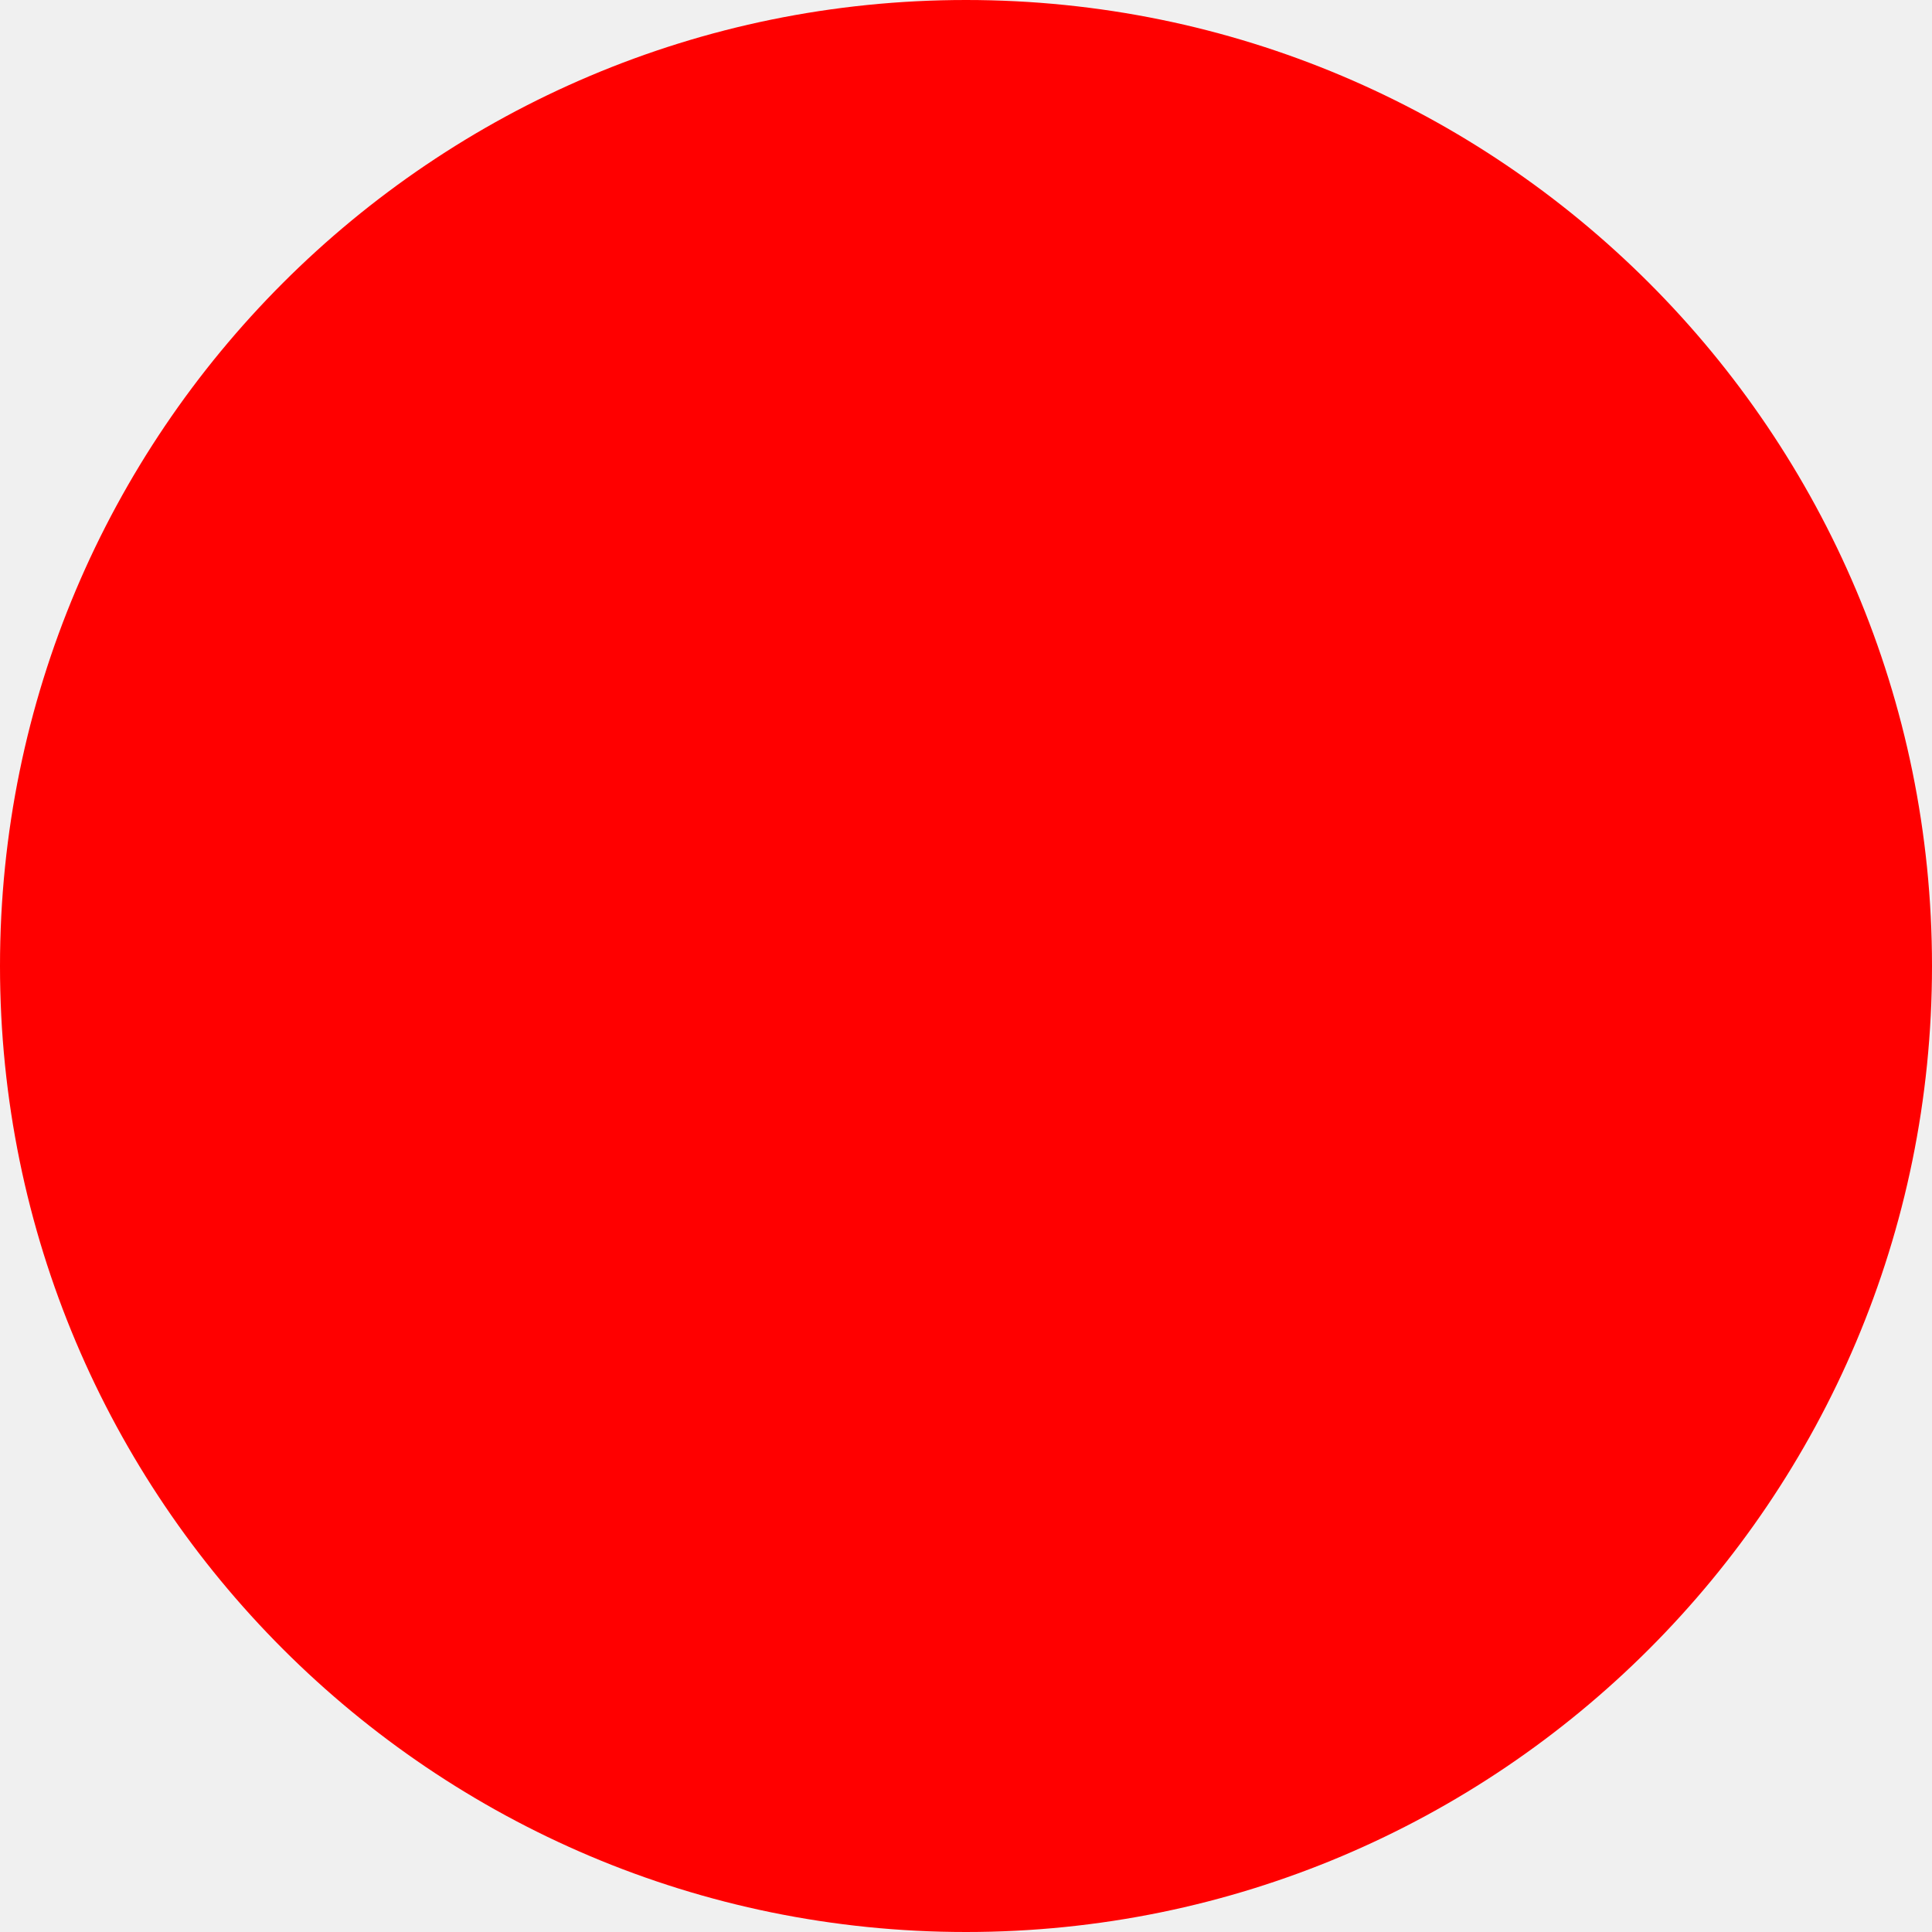
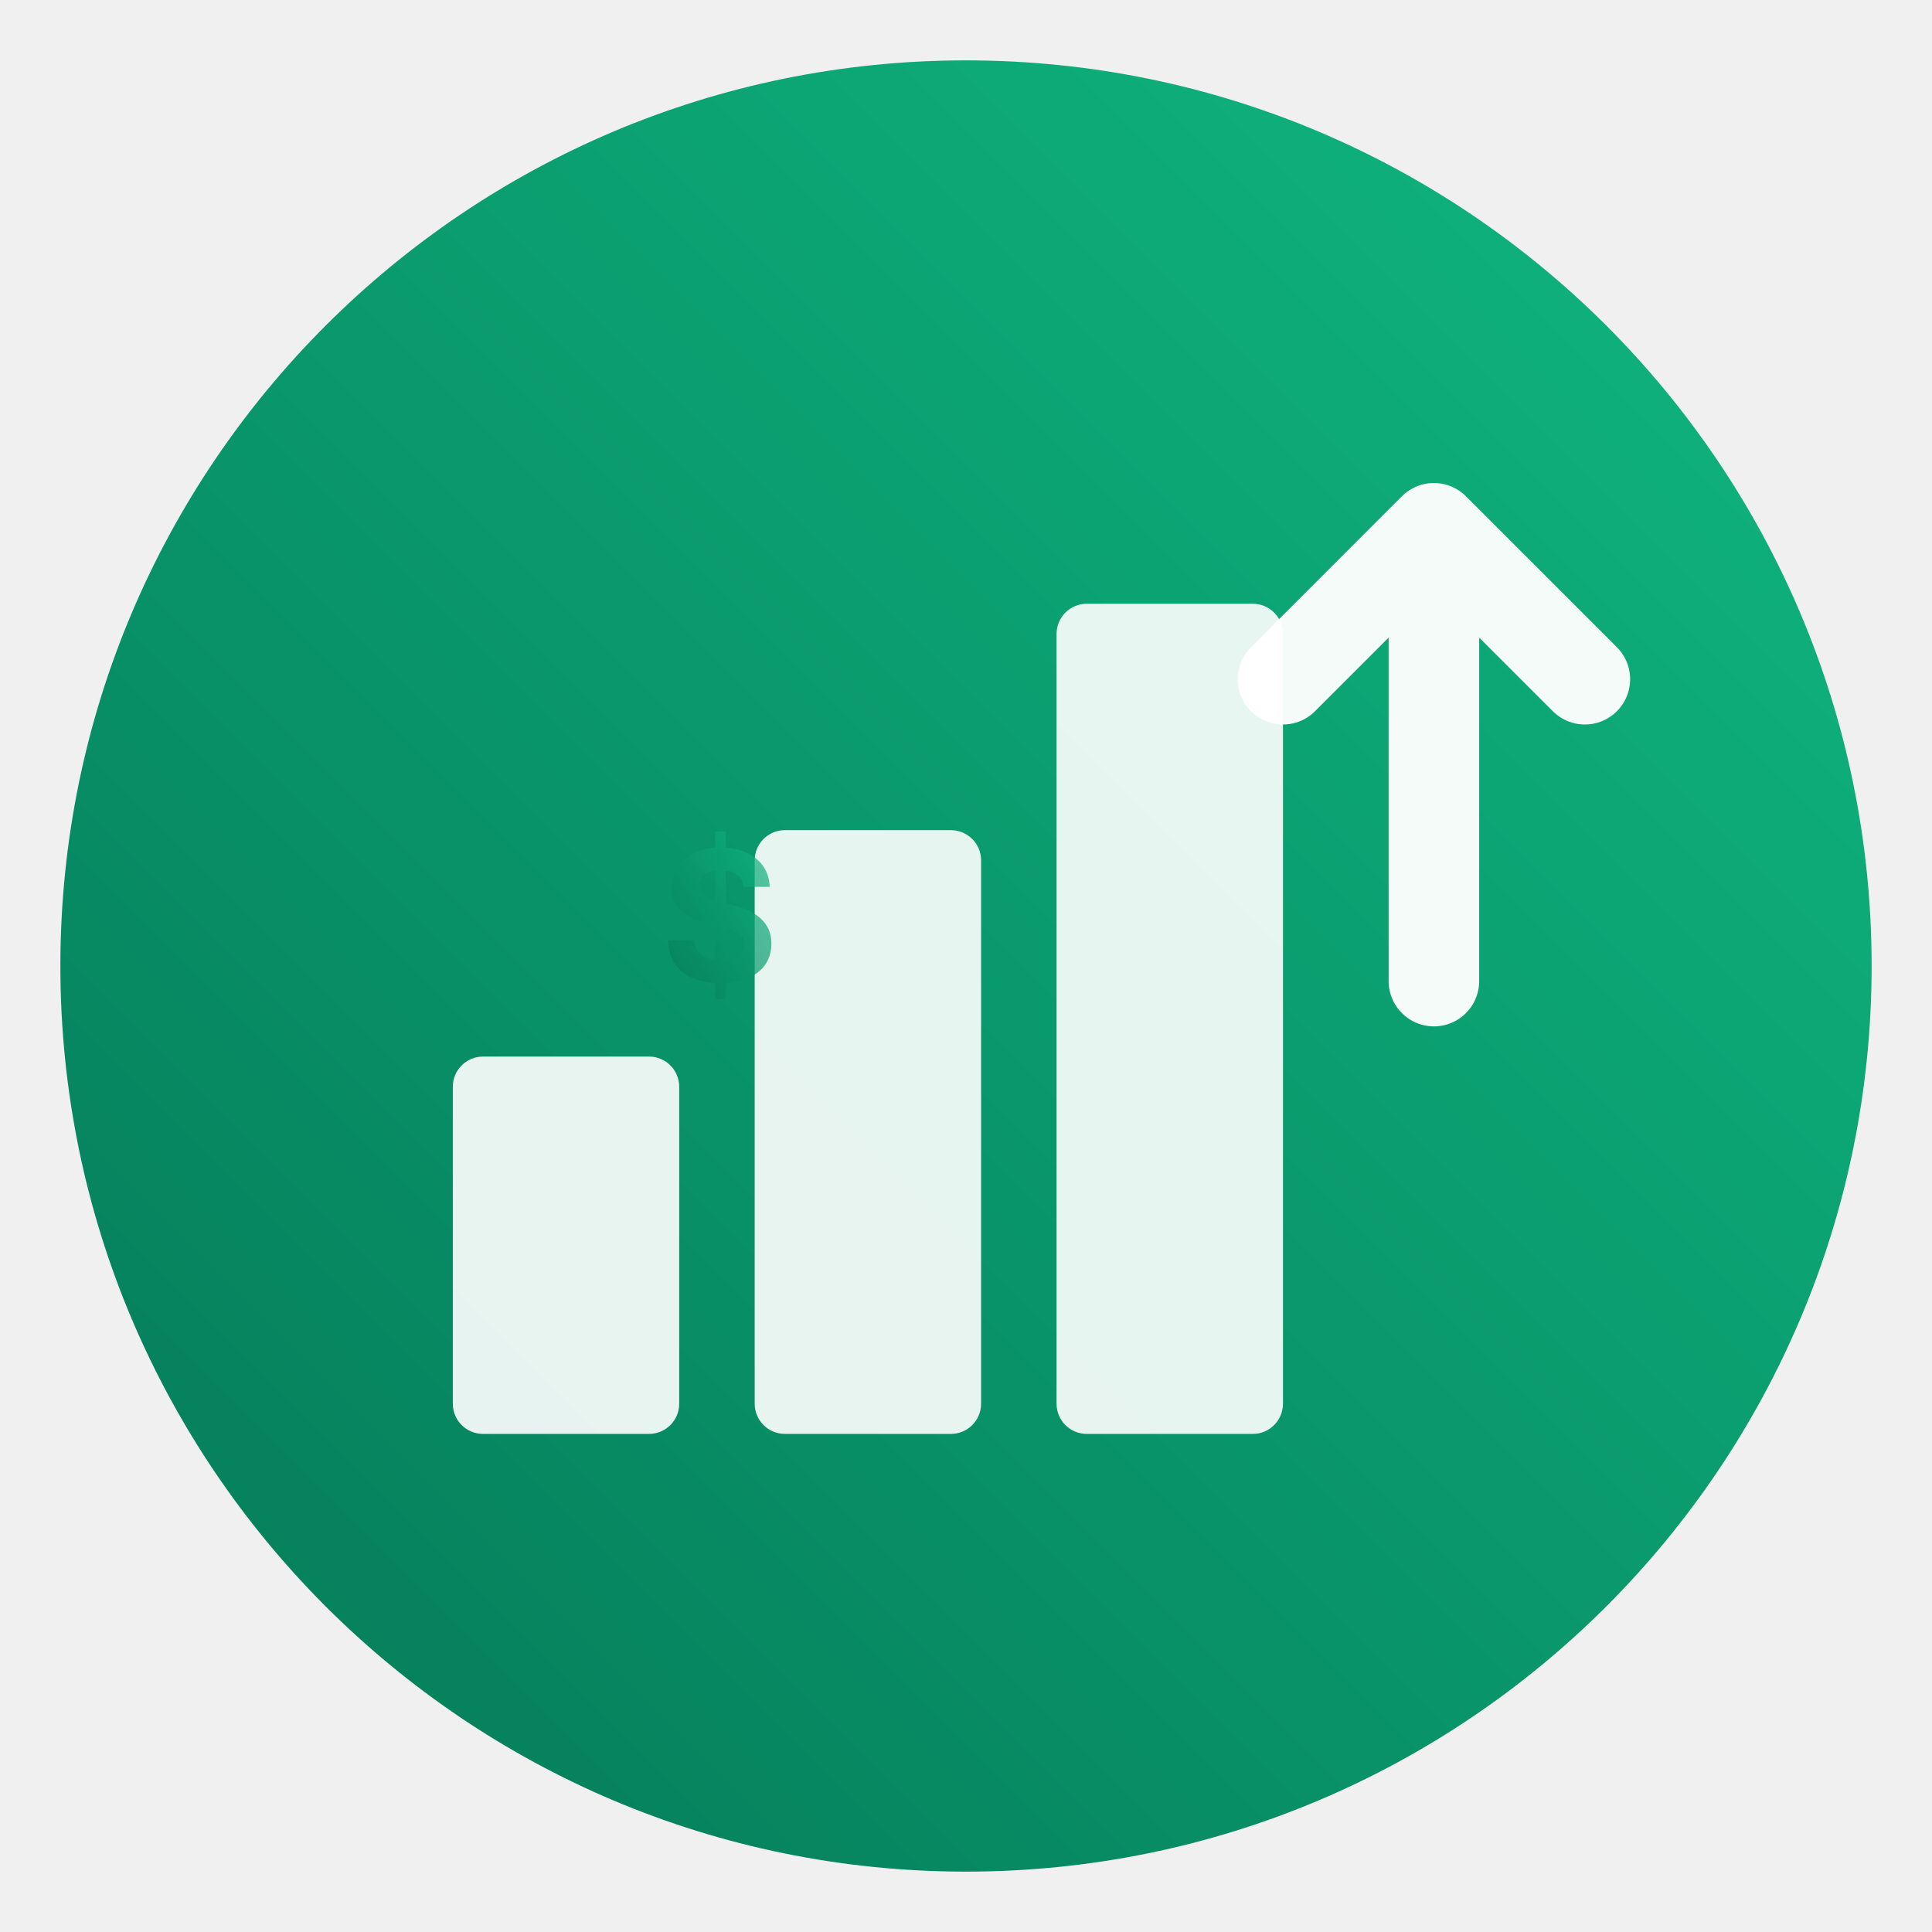
- <svg xmlns="http://www.w3.org/2000/svg" width="512" height="512">
-   <circle cx="256" cy="256" r="256" fill="red" />
+ <svg xmlns="http://www.w3.org/2000/svg" width="512" height="512" viewBox="0 0 512 512">
+   <defs>
+     <linearGradient id="emeraldGradient" x1="0%" y1="100%" x2="100%" y2="0%">
+       <stop offset="0%" style="stop-color:#047857" />
+       <stop offset="100%" style="stop-color:#10b981" />
+     </linearGradient>
+     <linearGradient id="lightGradient" x1="0%" y1="0%" x2="0%" y2="100%">
+       <stop offset="0%" style="stop-color:#34d399" />
+       <stop offset="100%" style="stop-color:#10b981" />
+     </linearGradient>
+   </defs>
+   <circle cx="256" cy="256" r="240" fill="url(#emeraldGradient)" />
+   <rect x="120" y="280" width="60" height="100" rx="8" fill="white" opacity="0.9" />
+   <rect x="200" y="220" width="60" height="160" rx="8" fill="white" opacity="0.9" />
+   <rect x="280" y="160" width="60" height="220" rx="8" fill="white" opacity="0.9" />
+   <path d="M380 140 L380 260 M380 140 L340 180 M380 140 L420 180" stroke="white" stroke-width="24" stroke-linecap="round" stroke-linejoin="round" fill="none" opacity="0.95" />
+   <text x="175" y="260" font-family="system-ui, -apple-system, sans-serif" font-size="48" font-weight="bold" fill="url(#emeraldGradient)" opacity="0.7">$</text>
</svg>
